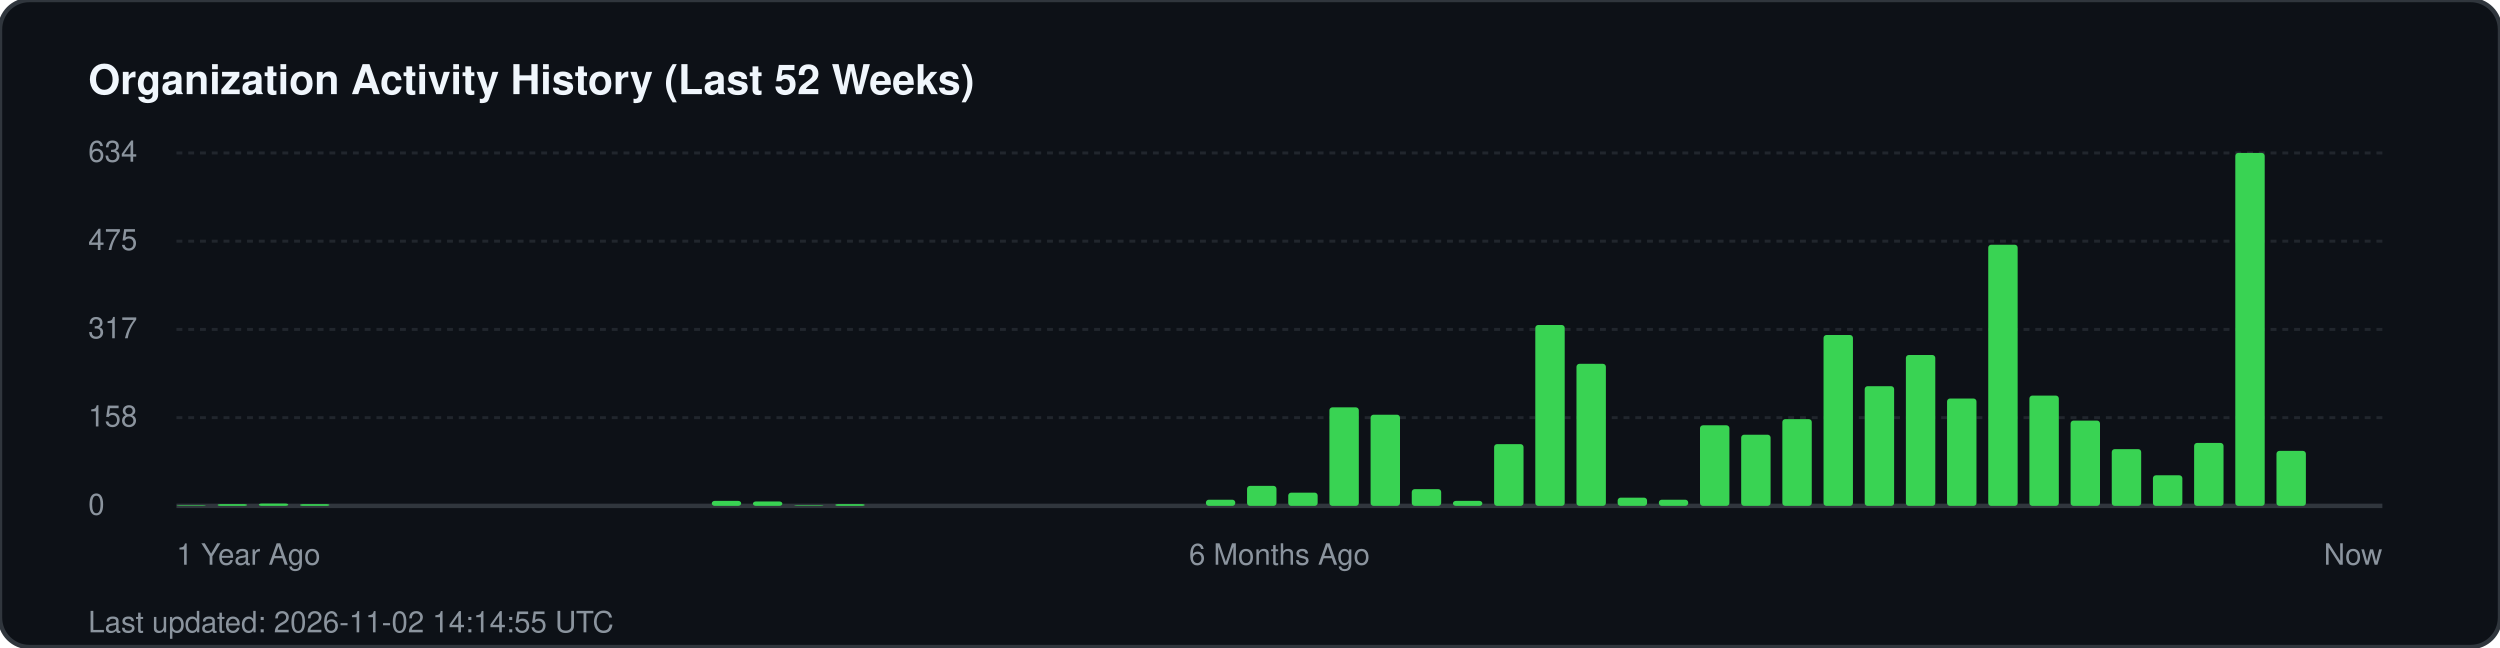
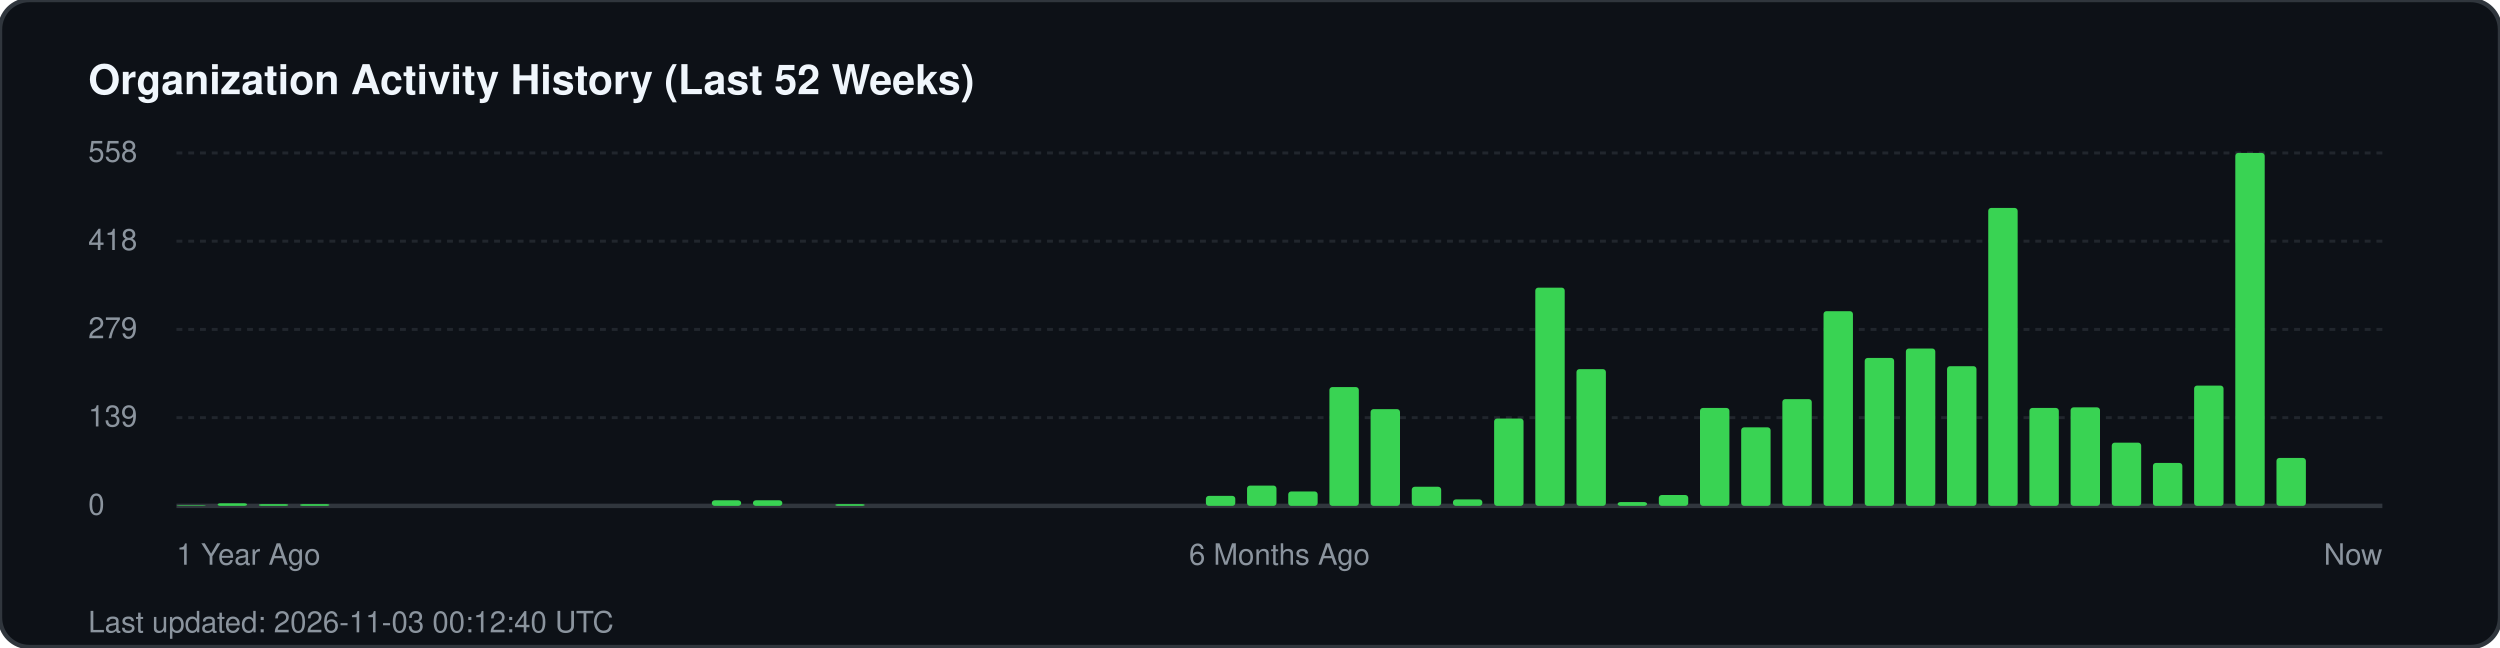
<svg xmlns="http://www.w3.org/2000/svg" width="850" height="220" viewBox="0 0 850 220" fill="none">
  <rect width="850" height="220" rx="10" fill="#0d1117" stroke="#30363d" stroke-width="1.5" />
  <text x="30" y="32" fill="#f0f6fc" font-family="-apple-system, BlinkMacSystemFont, 'Segoe UI', Helvetica, Arial, sans-serif" font-size="14" font-weight="700">Organization Activity History (Last 52 Weeks)</text>
  <g fill="#8b949e" font-family="-apple-system, BlinkMacSystemFont, 'Segoe UI', Helvetica, Arial, sans-serif" font-size="10">
-     <text x="30" y="55">634</text>
+     <text x="30" y="55">558</text>
    <line x1="60" y1="52" x2="810" y2="52" stroke="#21262d" stroke-width="1" stroke-dasharray="2 2" />
-     <text x="30" y="85">475</text>
+     <text x="30" y="85">418</text>
    <line x1="60" y1="82" x2="810" y2="82" stroke="#21262d" stroke-width="1" stroke-dasharray="2 2" />
-     <text x="30" y="115">317</text>
+     <text x="30" y="115">279</text>
    <line x1="60" y1="112" x2="810" y2="112" stroke="#21262d" stroke-width="1" stroke-dasharray="2 2" />
-     <text x="30" y="145">158</text>
+     <text x="30" y="145">139</text>
    <line x1="60" y1="142" x2="810" y2="142" stroke="#21262d" stroke-width="1" stroke-dasharray="2 2" />
    <text x="30" y="175">0</text>
    <line x1="60" y1="172" x2="810" y2="172" stroke="#30363d" stroke-width="1.5" />
  </g>
  <g transform="translate(60, 0)">
    <rect x="0.0" y="171.8" width="10" height="0.2" fill="#39d353" rx="1" />
-     <rect x="14.0" y="171.4" width="10" height="0.6" fill="#39d353" rx="1" />
-     <rect x="28.0" y="171.2" width="10" height="0.8" fill="#39d353" rx="1" />
+     <rect x="14.0" y="171.1" width="10" height="0.9" fill="#39d353" rx="1" />
+     <rect x="28.0" y="171.4" width="10" height="0.6" fill="#39d353" rx="1" />
    <rect x="42.0" y="171.4" width="10" height="0.6" fill="#39d353" rx="1" />
-     <rect x="182.0" y="170.3" width="10" height="1.7" fill="#39d353" rx="1" />
-     <rect x="196.0" y="170.5" width="10" height="1.5" fill="#39d353" rx="1" />
-     <rect x="210.0" y="171.8" width="10" height="0.2" fill="#39d353" rx="1" />
+     <rect x="182.0" y="170.1" width="10" height="1.9" fill="#39d353" rx="1" />
+     <rect x="196.0" y="170.1" width="10" height="1.9" fill="#39d353" rx="1" />
    <rect x="224.0" y="171.4" width="10" height="0.6" fill="#39d353" rx="1" />
-     <rect x="350.0" y="169.9" width="10" height="2.1" fill="#39d353" rx="1" />
-     <rect x="364.0" y="165.2" width="10" height="6.8" fill="#39d353" rx="1" />
-     <rect x="378.0" y="167.5" width="10" height="4.5" fill="#39d353" rx="1" />
-     <rect x="392.0" y="138.5" width="10" height="33.5" fill="#39d353" rx="1" />
-     <rect x="406.0" y="141.0" width="10" height="31.0" fill="#39d353" rx="1" />
-     <rect x="420.0" y="166.3" width="10" height="5.7" fill="#39d353" rx="1" />
-     <rect x="434.0" y="170.3" width="10" height="1.7" fill="#39d353" rx="1" />
-     <rect x="448.0" y="151.0" width="10" height="21.0" fill="#39d353" rx="1" />
-     <rect x="462.0" y="110.5" width="10" height="61.5" fill="#39d353" rx="1" />
-     <rect x="476.0" y="123.7" width="10" height="48.3" fill="#39d353" rx="1" />
-     <rect x="490.0" y="169.2" width="10" height="2.8" fill="#39d353" rx="1" />
-     <rect x="504.0" y="169.9" width="10" height="2.1" fill="#39d353" rx="1" />
-     <rect x="518.0" y="144.6" width="10" height="27.4" fill="#39d353" rx="1" />
-     <rect x="532.0" y="147.8" width="10" height="24.2" fill="#39d353" rx="1" />
-     <rect x="546.0" y="142.5" width="10" height="29.5" fill="#39d353" rx="1" />
-     <rect x="560.0" y="113.9" width="10" height="58.1" fill="#39d353" rx="1" />
-     <rect x="574.0" y="131.3" width="10" height="40.7" fill="#39d353" rx="1" />
-     <rect x="588.0" y="120.7" width="10" height="51.3" fill="#39d353" rx="1" />
-     <rect x="602.0" y="135.5" width="10" height="36.5" fill="#39d353" rx="1" />
-     <rect x="616.0" y="83.2" width="10" height="88.8" fill="#39d353" rx="1" />
-     <rect x="630.0" y="134.5" width="10" height="37.5" fill="#39d353" rx="1" />
-     <rect x="644.0" y="143.0" width="10" height="29.0" fill="#39d353" rx="1" />
-     <rect x="658.0" y="152.7" width="10" height="19.3" fill="#39d353" rx="1" />
-     <rect x="672.0" y="161.6" width="10" height="10.4" fill="#39d353" rx="1" />
-     <rect x="686.0" y="150.6" width="10" height="21.4" fill="#39d353" rx="1" />
+     <rect x="350.0" y="168.6" width="10" height="3.4" fill="#39d353" rx="1" />
+     <rect x="364.0" y="165.1" width="10" height="6.9" fill="#39d353" rx="1" />
+     <rect x="378.0" y="167.1" width="10" height="4.9" fill="#39d353" rx="1" />
+     <rect x="392.0" y="131.6" width="10" height="40.4" fill="#39d353" rx="1" />
+     <rect x="406.0" y="139.1" width="10" height="32.9" fill="#39d353" rx="1" />
+     <rect x="420.0" y="165.5" width="10" height="6.5" fill="#39d353" rx="1" />
+     <rect x="434.0" y="169.8" width="10" height="2.2" fill="#39d353" rx="1" />
+     <rect x="448.0" y="142.3" width="10" height="29.7" fill="#39d353" rx="1" />
+     <rect x="462.0" y="97.8" width="10" height="74.2" fill="#39d353" rx="1" />
+     <rect x="476.0" y="125.5" width="10" height="46.5" fill="#39d353" rx="1" />
+     <rect x="490.0" y="170.7" width="10" height="1.3" fill="#39d353" rx="1" />
+     <rect x="504.0" y="168.3" width="10" height="3.7" fill="#39d353" rx="1" />
+     <rect x="518.0" y="138.7" width="10" height="33.3" fill="#39d353" rx="1" />
+     <rect x="532.0" y="145.3" width="10" height="26.7" fill="#39d353" rx="1" />
+     <rect x="546.0" y="135.7" width="10" height="36.3" fill="#39d353" rx="1" />
+     <rect x="560.0" y="105.8" width="10" height="66.2" fill="#39d353" rx="1" />
+     <rect x="574.0" y="121.7" width="10" height="50.3" fill="#39d353" rx="1" />
+     <rect x="588.0" y="118.5" width="10" height="53.5" fill="#39d353" rx="1" />
+     <rect x="602.0" y="124.5" width="10" height="47.5" fill="#39d353" rx="1" />
+     <rect x="616.0" y="70.7" width="10" height="101.3" fill="#39d353" rx="1" />
+     <rect x="630.0" y="138.7" width="10" height="33.3" fill="#39d353" rx="1" />
+     <rect x="644.0" y="138.5" width="10" height="33.5" fill="#39d353" rx="1" />
+     <rect x="658.0" y="150.5" width="10" height="21.5" fill="#39d353" rx="1" />
+     <rect x="672.0" y="157.4" width="10" height="14.6" fill="#39d353" rx="1" />
+     <rect x="686.0" y="131.1" width="10" height="40.9" fill="#39d353" rx="1" />
    <rect x="700.0" y="52.0" width="10" height="120.0" fill="#39d353" rx="1" />
-     <rect x="714.0" y="153.3" width="10" height="18.7" fill="#39d353" rx="1" />
+     <rect x="714.0" y="155.7" width="10" height="16.3" fill="#39d353" rx="1" />
  </g>
  <g transform="translate(60, 192)" fill="#8b949e" font-family="-apple-system, BlinkMacSystemFont, 'Segoe UI', Helvetica, Arial, sans-serif" font-size="10">
    <text x="0">1 Year Ago</text>
    <text x="375" text-anchor="middle">6 Months Ago</text>
    <text x="750" text-anchor="end">Now</text>
  </g>
-   <text x="30" y="215" fill="#8b949e" font-family="-apple-system, BlinkMacSystemFont, 'Segoe UI', Helvetica, Arial, sans-serif" font-size="10">Last updated: 2026-11-02 14:14:55 UTC</text>
+   <text x="30" y="215" fill="#8b949e" font-family="-apple-system, BlinkMacSystemFont, 'Segoe UI', Helvetica, Arial, sans-serif" font-size="10">Last updated: 2026-11-03 00:12:40 UTC</text>
</svg>
